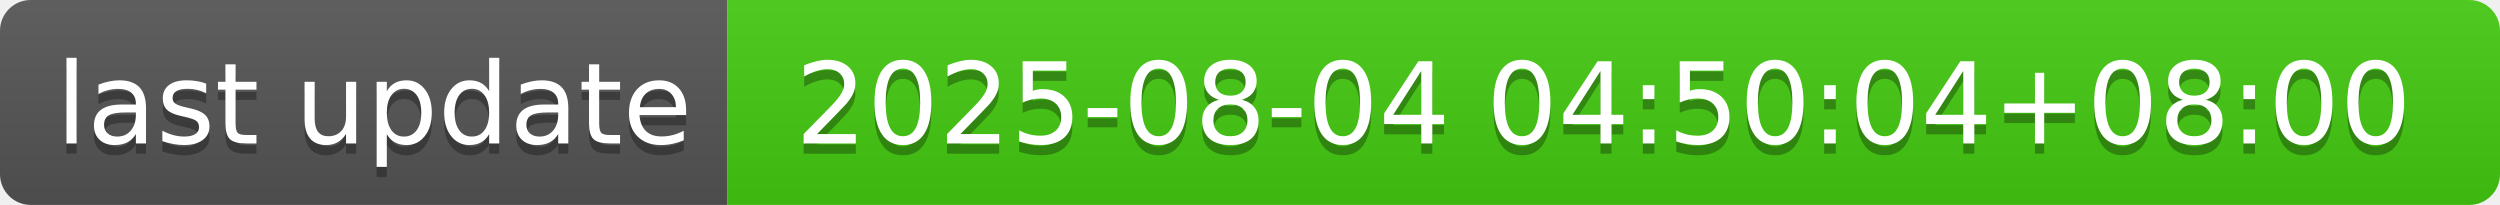
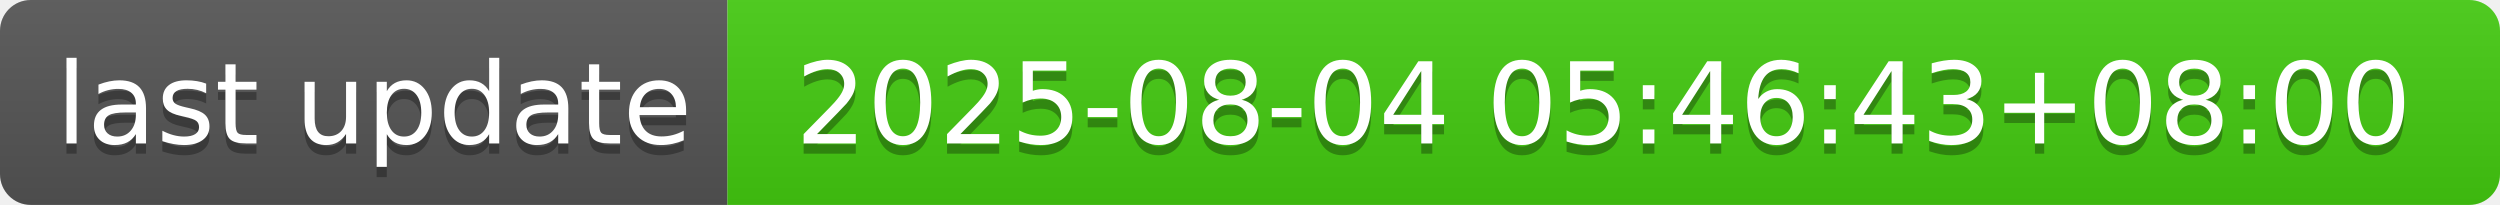
- <svg xmlns="http://www.w3.org/2000/svg" width="244" height="20" role="img" aria-label="last update: 2025-08-04 04:50:04+08:00">
+ <svg xmlns="http://www.w3.org/2000/svg" width="244" height="20" role="img" aria-label="last update: 2025-08-04 05:46:43+08:00">
  <linearGradient id="s" x2="0" y2="100%">
    <stop offset="0" stop-color="#bbb" stop-opacity=".1" />
    <stop offset="1" stop-opacity=".1" />
  </linearGradient>
  <clipPath id="r">
    <rect width="244" height="20" rx="3" fill="#fff" />
  </clipPath>
  <g clip-path="url(#r)">
    <rect width="71" height="20" fill="#555" />
    <rect x="71" width="173" height="20" fill="#4c1" />
    <rect width="244" height="20" fill="url(#s)" />
  </g>
  <g fill="#fff" text-anchor="middle" font-family="Verdana,Geneva,DejaVu Sans,sans-serif" text-rendering="geometricPrecision" font-size="110">
    <text aria-hidden="true" x="365" y="150" fill="#010101" fill-opacity=".3" transform="scale(.1)" textLength="610">last update</text>
    <text x="365" y="140" transform="scale(.1)" fill="#fff" textLength="610">last update</text>
-     <text aria-hidden="true" x="1565" y="150" fill="#010101" fill-opacity=".3" transform="scale(.1)" textLength="1630">2025-08-04 04:50:04+08:00</text>
-     <text x="1565" y="140" transform="scale(.1)" fill="#fff" textLength="1630">2025-08-04 04:50:04+08:00</text>
+     <text aria-hidden="true" x="1565" y="150" fill="#010101" fill-opacity=".3" transform="scale(.1)" textLength="1630">2025-08-04 05:46:43+08:00</text>
+     <text x="1565" y="140" transform="scale(.1)" fill="#fff" textLength="1630">2025-08-04 05:46:43+08:00</text>
  </g>
</svg>
